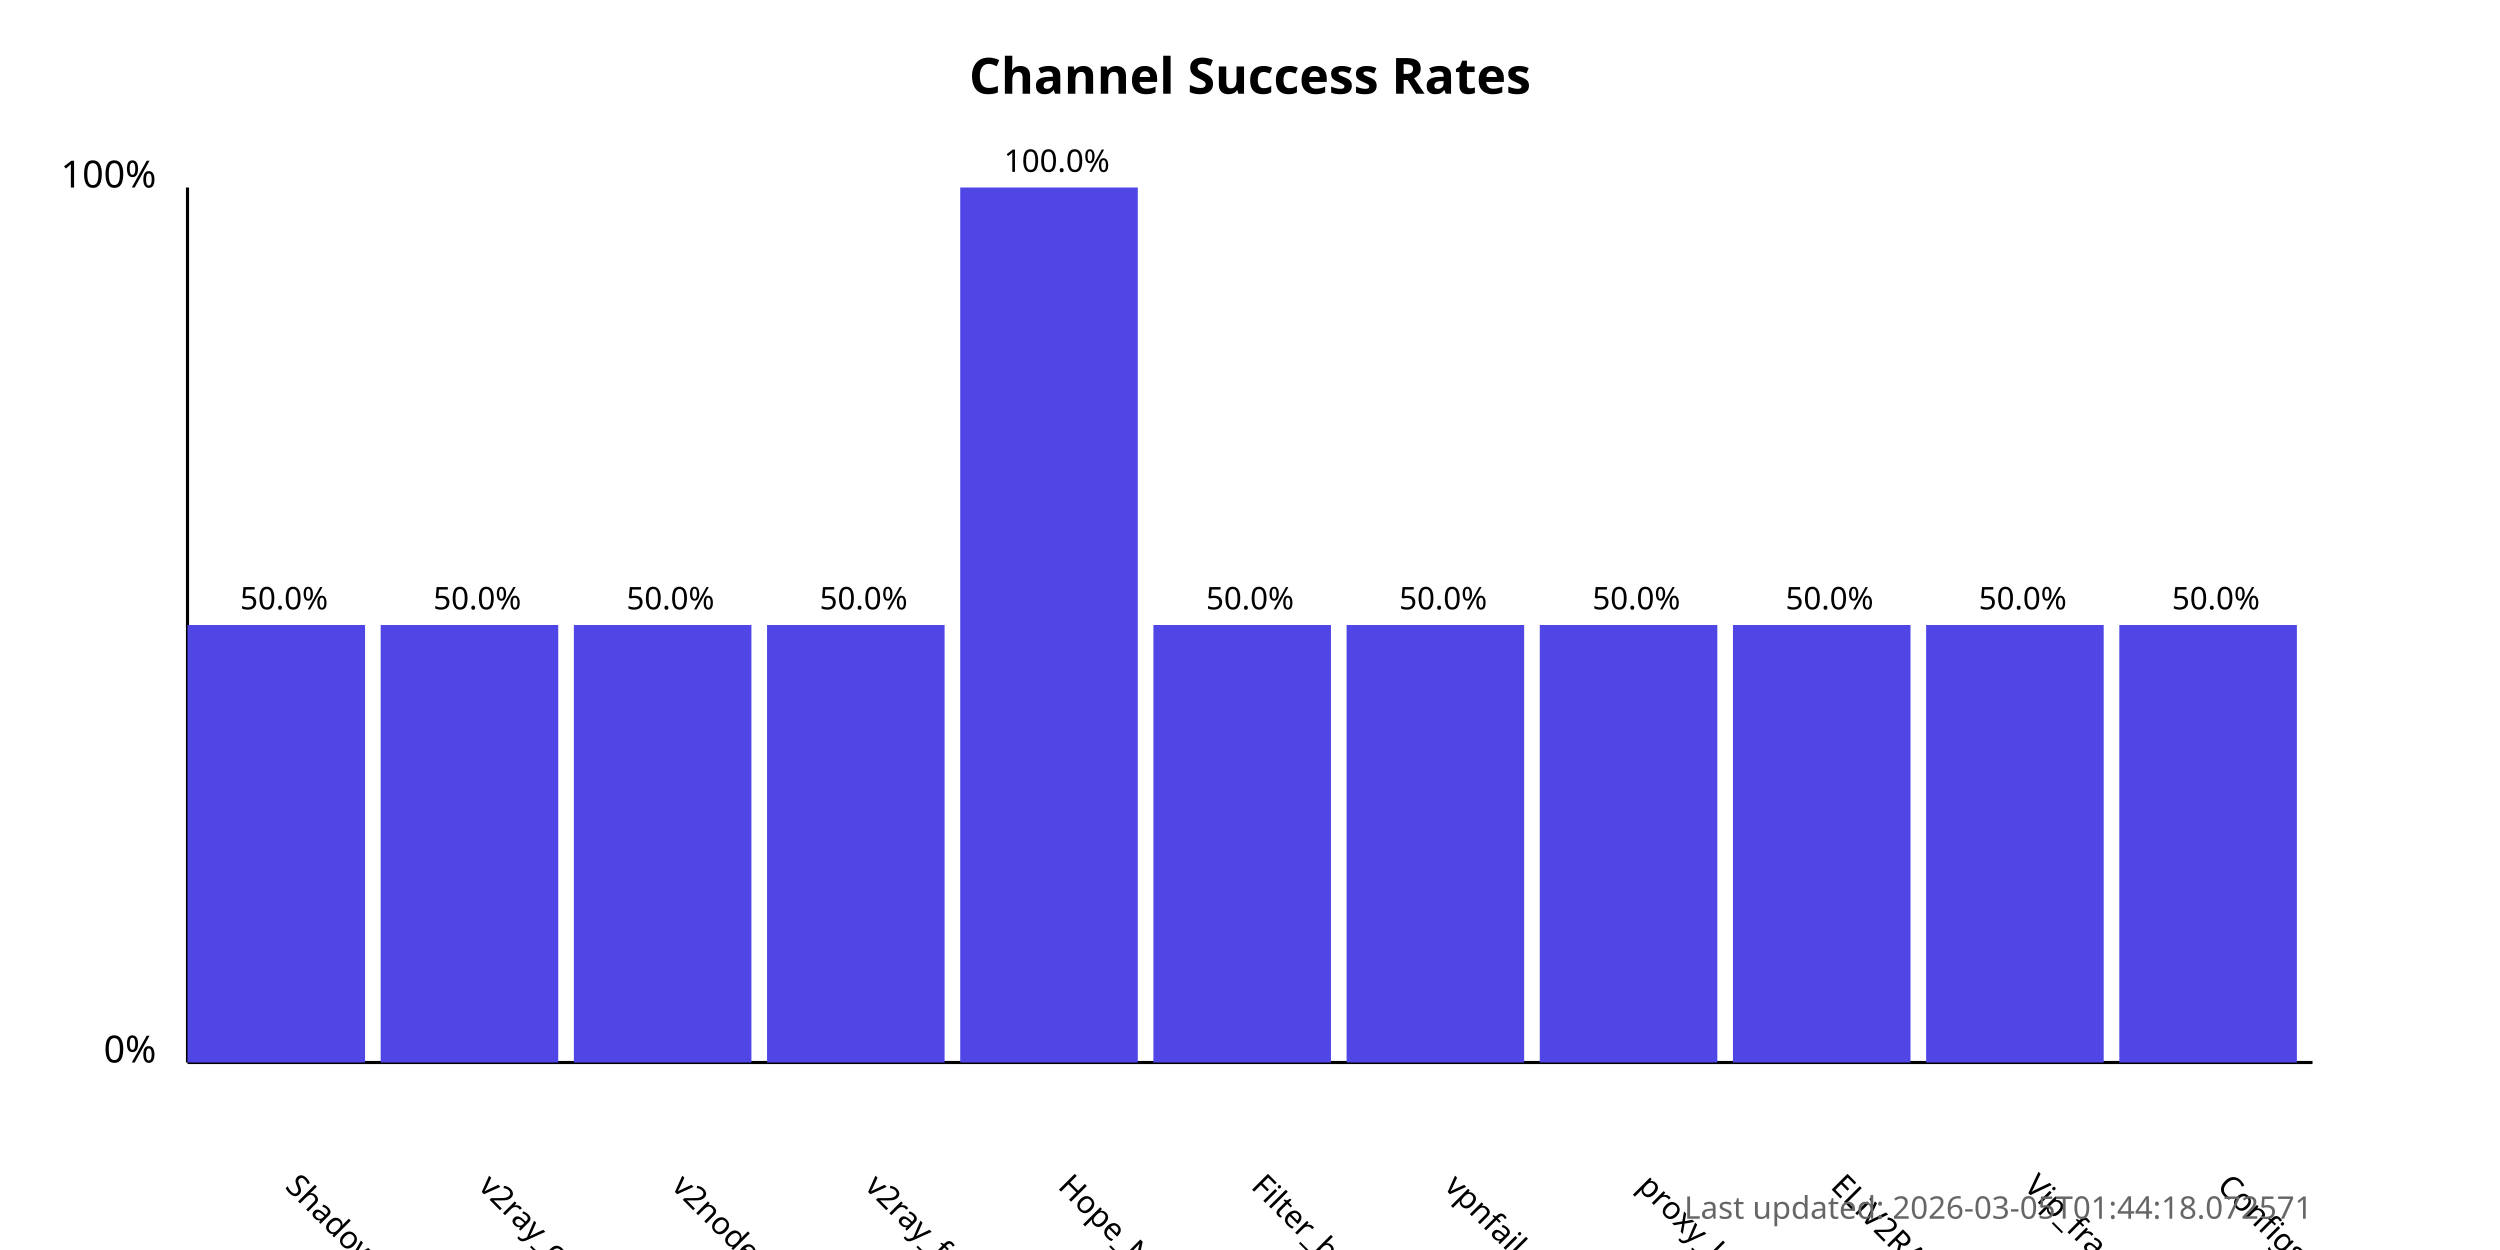
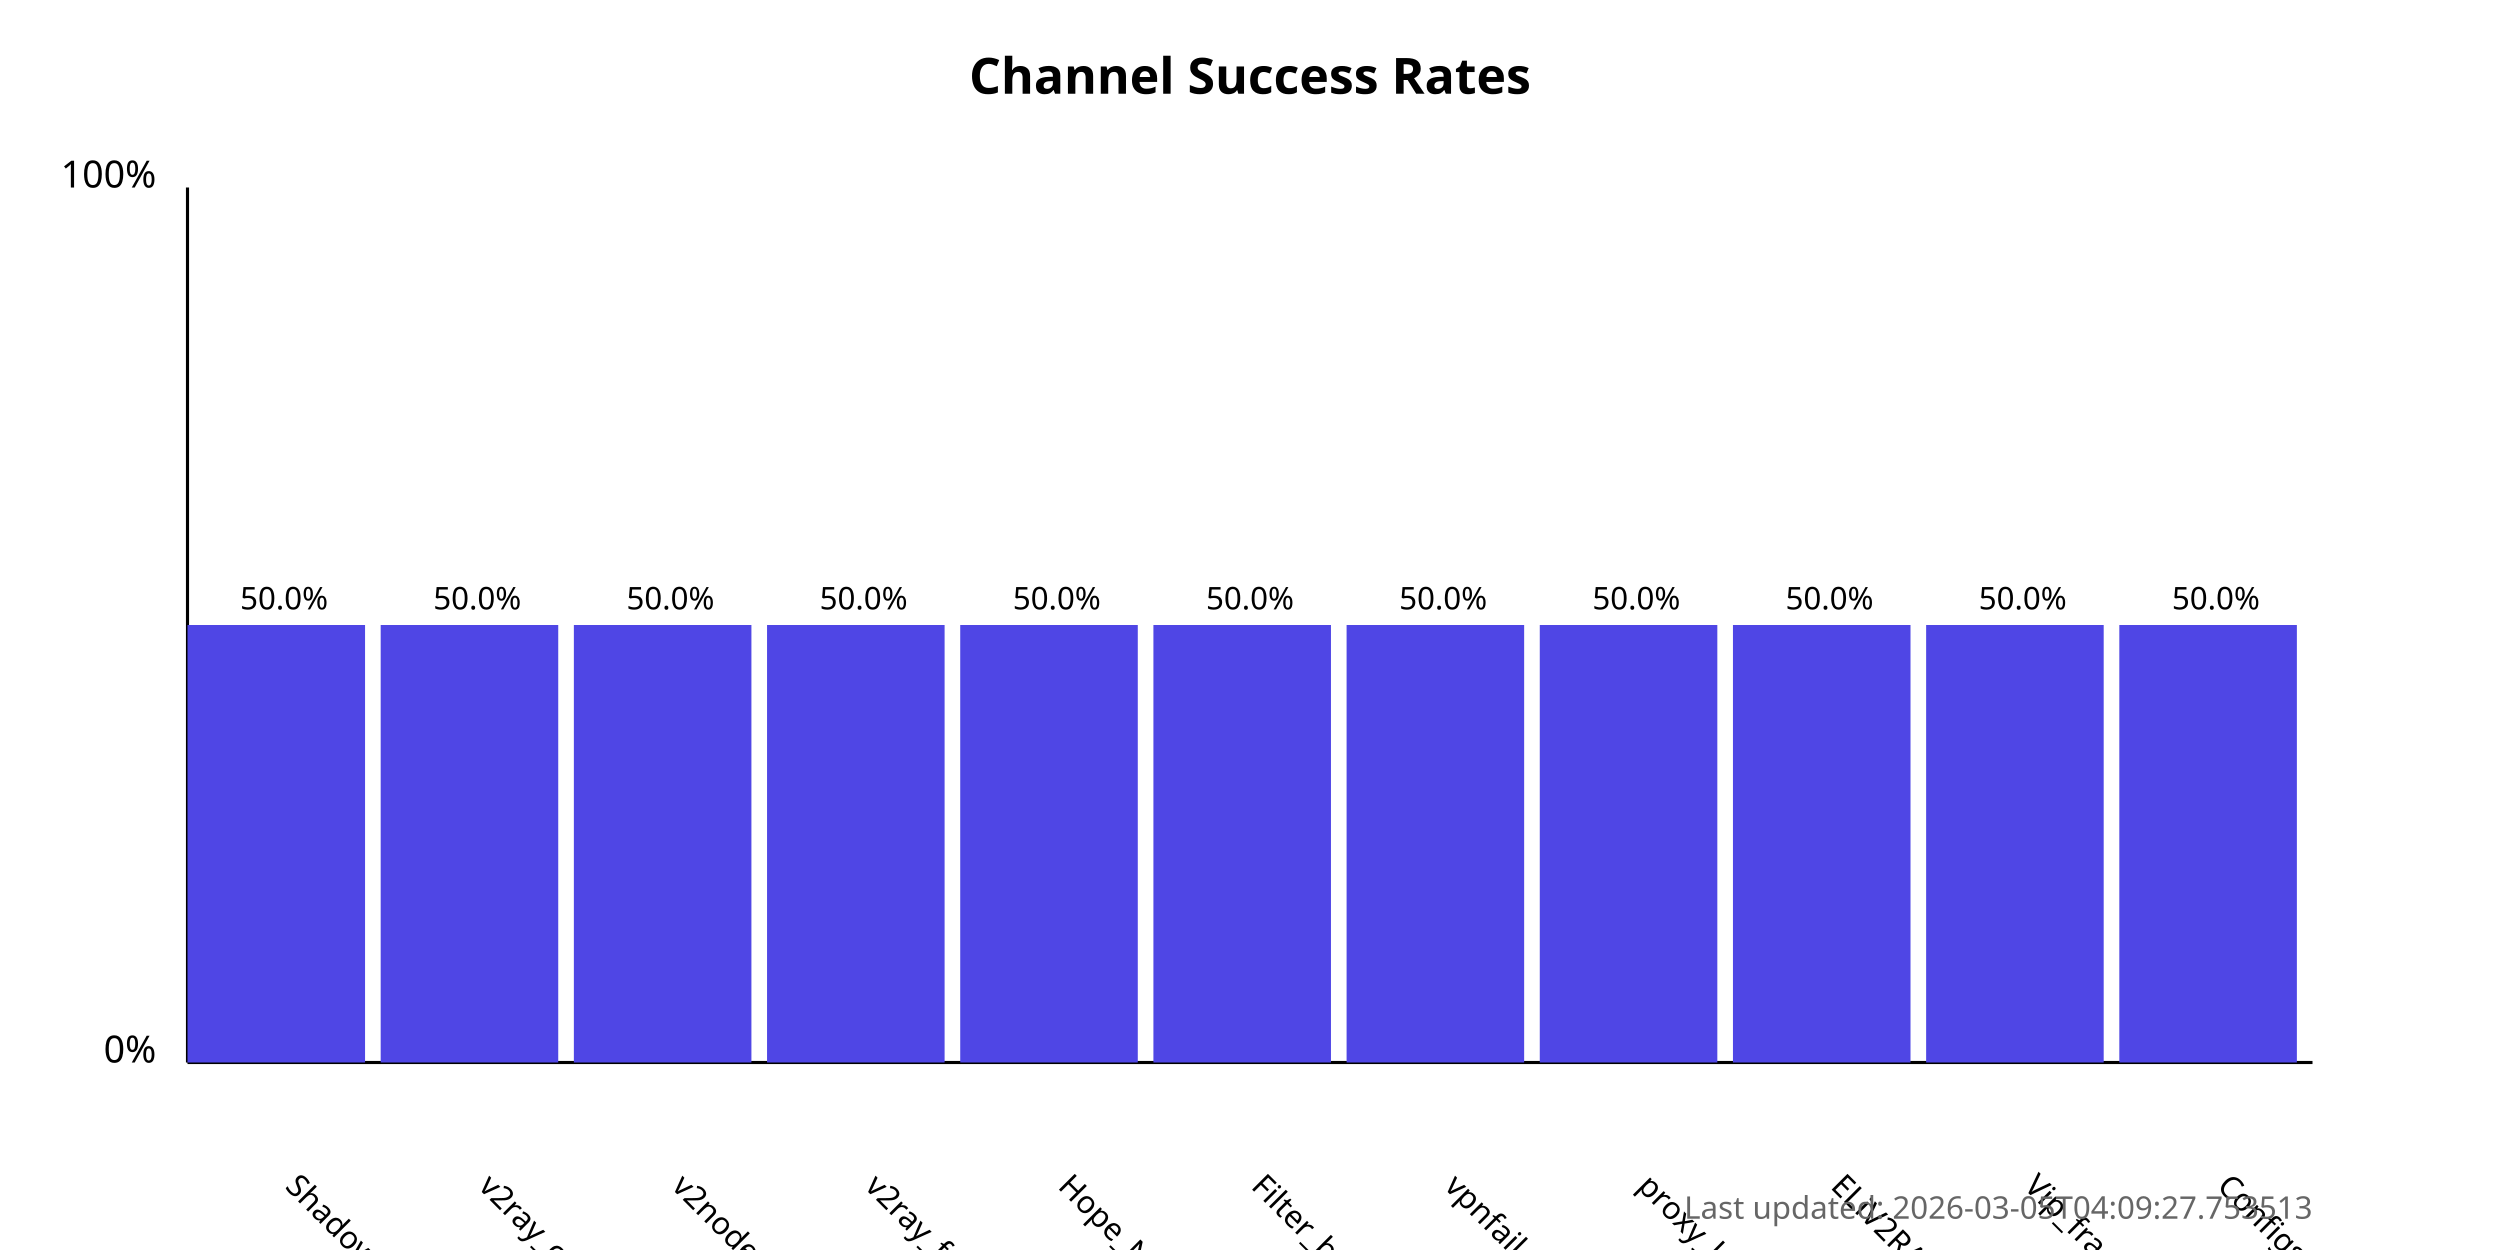
<svg xmlns="http://www.w3.org/2000/svg" width="800" height="400">
  <style>
            .chart-title { font: bold 16px sans-serif; }
            .axis-label { font: 12px sans-serif; }
            .tick-label { font: 10px sans-serif; }
            .bar { fill: #4f46e5; }
            .bar:hover { fill: #6366f1; }
            .timestamp { font: 10px sans-serif; fill: #666; }
        </style>
  <text x="400.0" y="30" text-anchor="middle" class="chart-title">
            Channel Success Rates
        </text>
  <line x1="60" y1="340" x2="60" y2="60" stroke="black" stroke-width="1" />
  <line x1="60" y1="340" x2="740" y2="340" stroke="black" stroke-width="1" />
  <text x="50" y="340" text-anchor="end" class="axis-label">0%</text>
  <text x="50" y="60" text-anchor="end" class="axis-label">100%</text>
  <g>
    <rect x="60" y="200.0" width="56.818" height="140.0" class="bar" />
    <text x="90.909" y="380" transform="rotate(45, 90.90909, 380)" text-anchor="start" class="tick-label">
                ShadowProxy66
            </text>
    <text x="90.909" y="195.0" text-anchor="middle" class="tick-label">
                50.0%
            </text>
  </g>
  <g>
    <rect x="121.818" y="200.0" width="56.818" height="140.0" class="bar" />
    <text x="152.727" y="380" transform="rotate(45, 152.7273, 380)" text-anchor="start" class="tick-label">
                v2ray_configs_pool
            </text>
    <text x="152.727" y="195.0" text-anchor="middle" class="tick-label">
                50.0%
            </text>
  </g>
  <g>
    <rect x="183.636" y="200.0" width="56.818" height="140.0" class="bar" />
    <text x="214.545" y="380" transform="rotate(45, 214.5455, 380)" text-anchor="start" class="tick-label">
                v2nodes
            </text>
    <text x="214.545" y="195.0" text-anchor="middle" class="tick-label">
                50.0%
            </text>
  </g>
  <g>
    <rect x="245.455" y="200.0" width="56.818" height="140.0" class="bar" />
    <text x="276.364" y="380" transform="rotate(45, 276.3636, 380)" text-anchor="start" class="tick-label">
                v2ray_free_conf
            </text>
    <text x="276.364" y="195.0" text-anchor="middle" class="tick-label">
                50.0%
            </text>
  </g>
  <g>
-     <rect x="307.273" y="60.0" width="56.818" height="280.0" class="bar" />
+     <rect x="307.273" y="200.0" width="56.818" height="140.0" class="bar" />
    <text x="338.182" y="380" transform="rotate(45, 338.1818, 380)" text-anchor="start" class="tick-label">
                Hope_Net
            </text>
-     <text x="338.182" y="55.0" text-anchor="middle" class="tick-label">
-                 100.0%
+     <text x="338.182" y="195.0" text-anchor="middle" class="tick-label">
+                 50.0%
            </text>
  </g>
  <g>
    <rect x="369.091" y="200.0" width="56.818" height="140.0" class="bar" />
    <text x="400.0" y="380" transform="rotate(45, 400.0, 380)" text-anchor="start" class="tick-label">
                Filter_breaker
            </text>
    <text x="400.0" y="195.0" text-anchor="middle" class="tick-label">
                50.0%
            </text>
  </g>
  <g>
    <rect x="430.909" y="200.0" width="56.818" height="140.0" class="bar" />
    <text x="461.818" y="380" transform="rotate(45, 461.8182, 380)" text-anchor="start" class="tick-label">
                vpnfail_vless
            </text>
    <text x="461.818" y="195.0" text-anchor="middle" class="tick-label">
                50.0%
            </text>
  </g>
  <g>
    <rect x="492.727" y="200.0" width="56.818" height="140.0" class="bar" />
    <text x="523.636" y="380" transform="rotate(45, 523.6364, 380)" text-anchor="start" class="tick-label">
                proxy_kafee
            </text>
    <text x="523.636" y="195.0" text-anchor="middle" class="tick-label">
                50.0%
            </text>
  </g>
  <g>
    <rect x="554.545" y="200.0" width="56.818" height="140.0" class="bar" />
    <text x="585.455" y="380" transform="rotate(45, 585.4545, 380)" text-anchor="start" class="tick-label">
                ELiV2RAY
            </text>
    <text x="585.455" y="195.0" text-anchor="middle" class="tick-label">
                50.0%
            </text>
  </g>
  <g>
    <rect x="616.364" y="200.0" width="56.818" height="140.0" class="bar" />
    <text x="647.273" y="380" transform="rotate(45, 647.2727, 380)" text-anchor="start" class="tick-label">
                Vip_fragment_v2ray
            </text>
    <text x="647.273" y="195.0" text-anchor="middle" class="tick-label">
                50.0%
            </text>
  </g>
  <g>
    <rect x="678.182" y="200.0" width="56.818" height="140.0" class="bar" />
    <text x="709.091" y="380" transform="rotate(45, 709.0909, 380)" text-anchor="start" class="tick-label">
                ConfigsHubPlus
            </text>
    <text x="709.091" y="195.0" text-anchor="middle" class="tick-label">
                50.0%
            </text>
  </g>
  <text x="740" y="390" text-anchor="end" class="timestamp">
-             Last updated: 2026-03-05T01:44:18.072571
+             Last updated: 2026-03-05T04:09:27.753513
        </text>
</svg>
